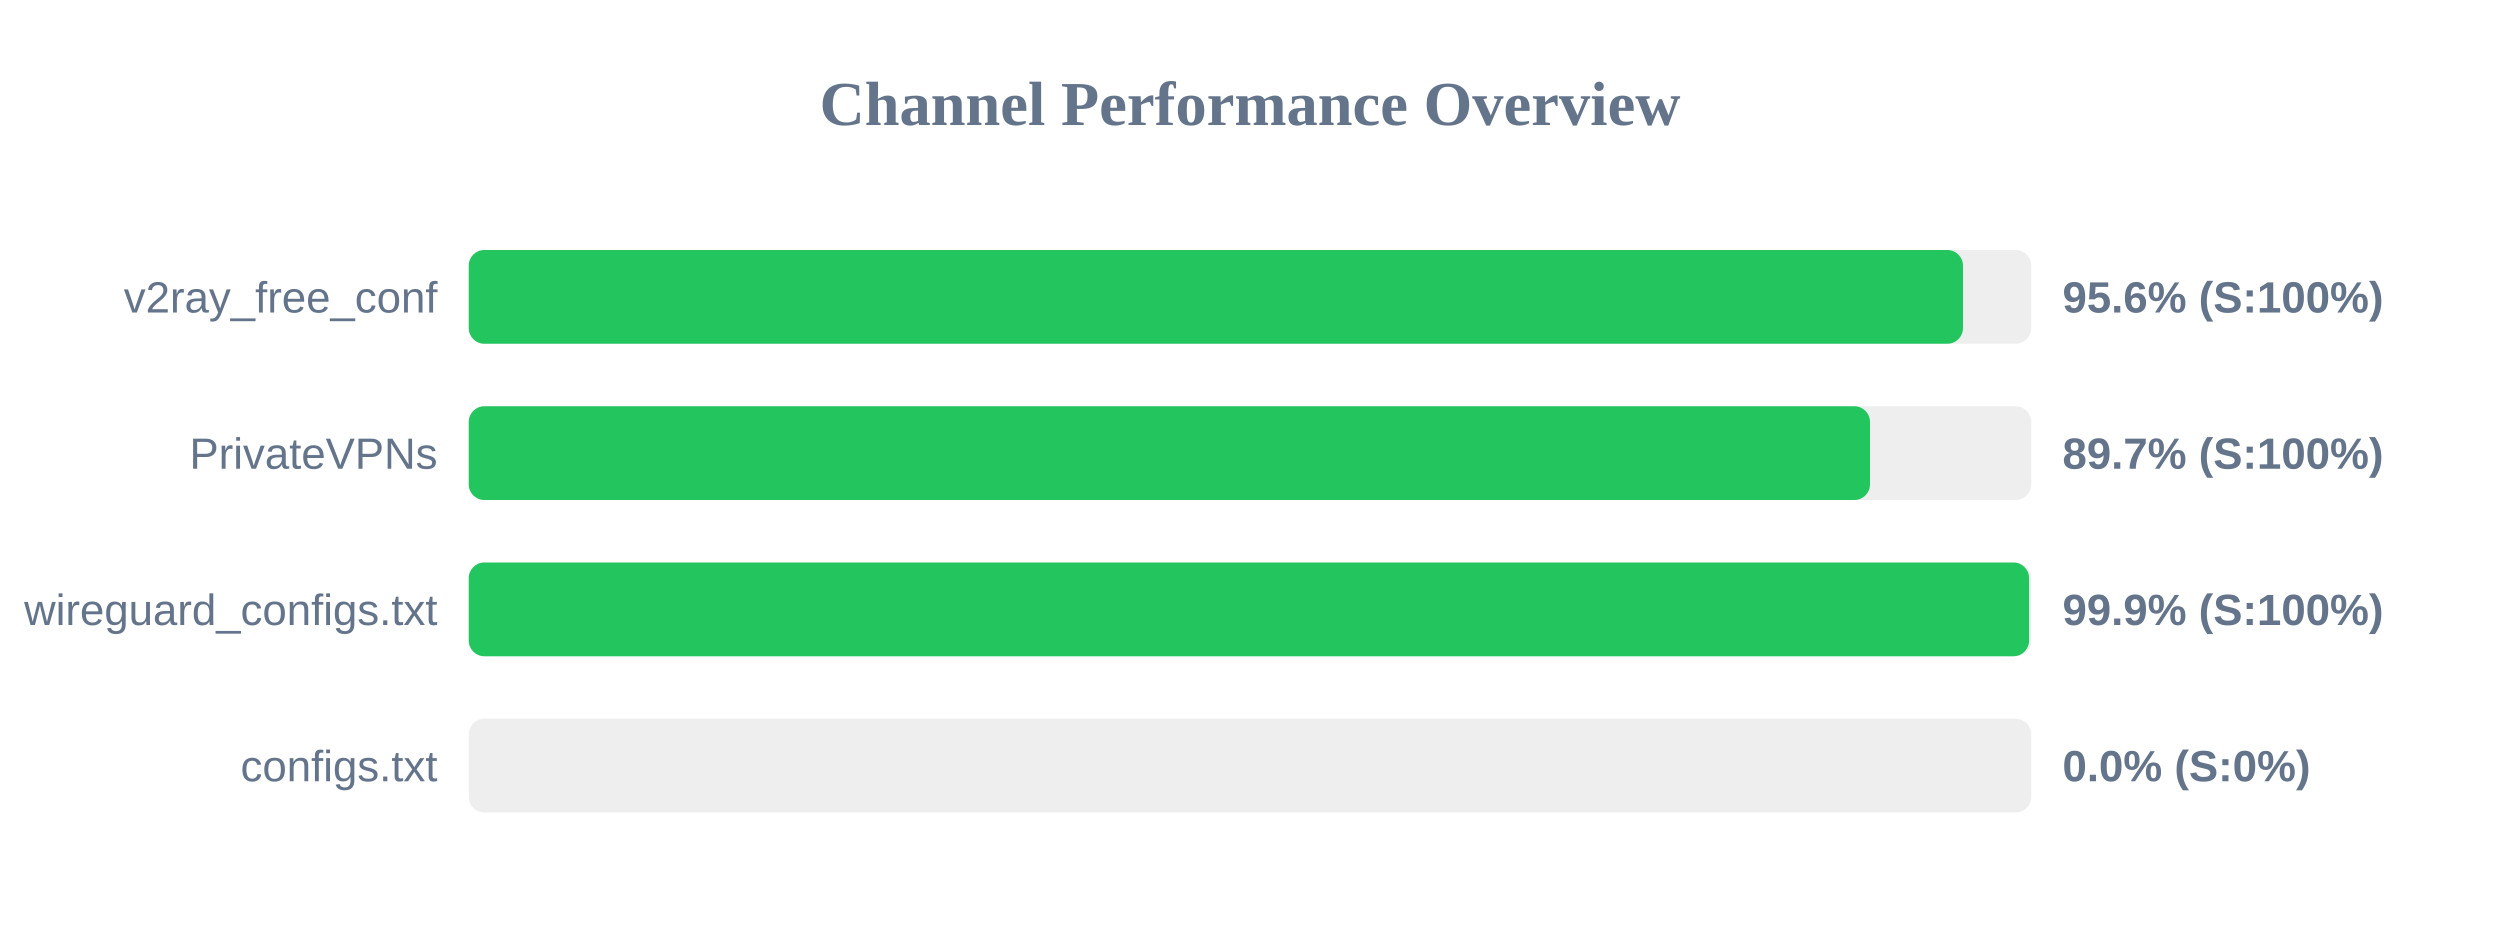
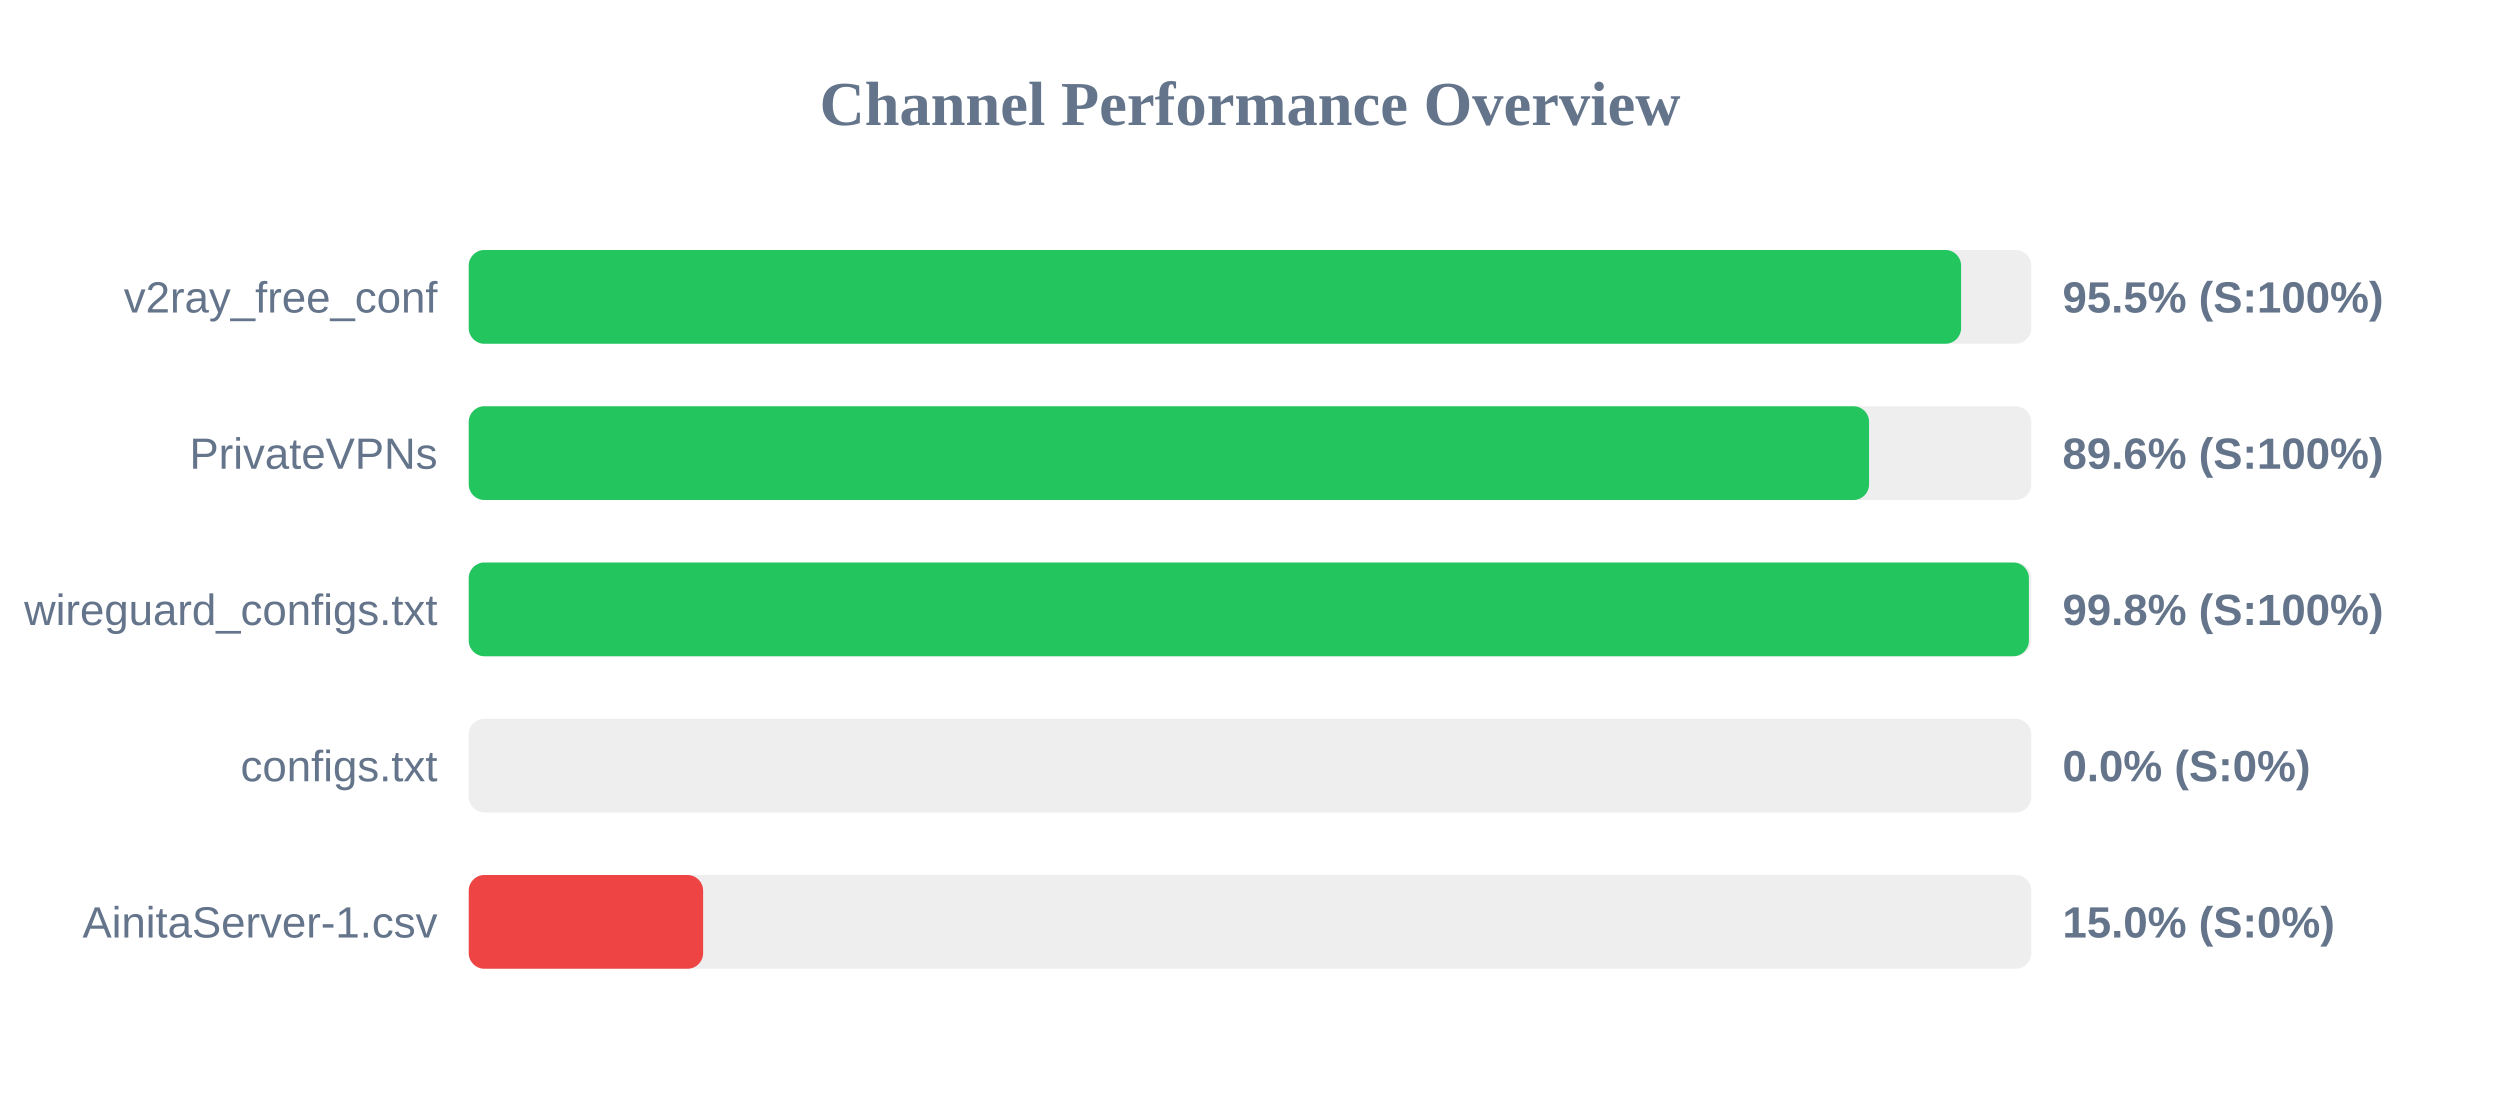
- <svg xmlns="http://www.w3.org/2000/svg" width="800" height="300" version="1.1">
+ <svg xmlns="http://www.w3.org/2000/svg" width="800" height="350" version="1.1">
  <style>
        .row { font: 14px Arial; fill: #64748b; }
        .score { font: bold 14px Arial; fill: #64748b; }
    </style>
  <text x="400" y="40" text-anchor="middle" font-size="20px" font-weight="bold" fill="#64748b">Channel Performance Overview</text>
  <rect x="150" y="80" width="500" height="30" fill="#eee" rx="5" />
-   <rect x="150" y="80" width="478.15" height="30" fill="#22c55e" rx="5" />
+   <rect x="150" y="80" width="477.55" height="30" fill="#22c55e" rx="5" />
  <text x="140" y="100" text-anchor="end" class="row">v2ray_free_conf</text>
-   <text x="660" y="100" text-anchor="start" class="score">95.6% (S:100%)</text>
+   <text x="660" y="100" text-anchor="start" class="score">95.5% (S:100%)</text>
  <rect x="150" y="130" width="500" height="30" fill="#eee" rx="5" />
-   <rect x="150" y="130" width="448.4" height="30" fill="#22c55e" rx="5" />
+   <rect x="150" y="130" width="448.1" height="30" fill="#22c55e" rx="5" />
  <text x="140" y="150" text-anchor="end" class="row">PrivateVPNs</text>
-   <text x="660" y="150" text-anchor="start" class="score">89.7% (S:100%)</text>
+   <text x="660" y="150" text-anchor="start" class="score">89.6% (S:100%)</text>
  <rect x="150" y="180" width="500" height="30" fill="#eee" rx="5" />
-   <rect x="150" y="180" width="499.3" height="30" fill="#22c55e" rx="5" />
+   <rect x="150" y="180" width="499.25" height="30" fill="#22c55e" rx="5" />
  <text x="140" y="200" text-anchor="end" class="row">wireguard_configs.txt</text>
-   <text x="660" y="200" text-anchor="start" class="score">99.9% (S:100%)</text>
+   <text x="660" y="200" text-anchor="start" class="score">99.8% (S:100%)</text>
  <rect x="150" y="230" width="500" height="30" fill="#eee" rx="5" />
  <rect x="150" y="230" width="0.0" height="30" fill="#ef4444" rx="5" />
  <text x="140" y="250" text-anchor="end" class="row">configs.txt</text>
  <text x="660" y="250" text-anchor="start" class="score">0.0% (S:0%)</text>
+   <rect x="150" y="280" width="500" height="30" fill="#eee" rx="5" />
+   <rect x="150" y="280" width="75.0" height="30" fill="#ef4444" rx="5" />
+   <text x="140" y="300" text-anchor="end" class="row">AinitaServer-1.csv</text>
+   <text x="660" y="300" text-anchor="start" class="score">15.0% (S:0%)</text>
</svg>
